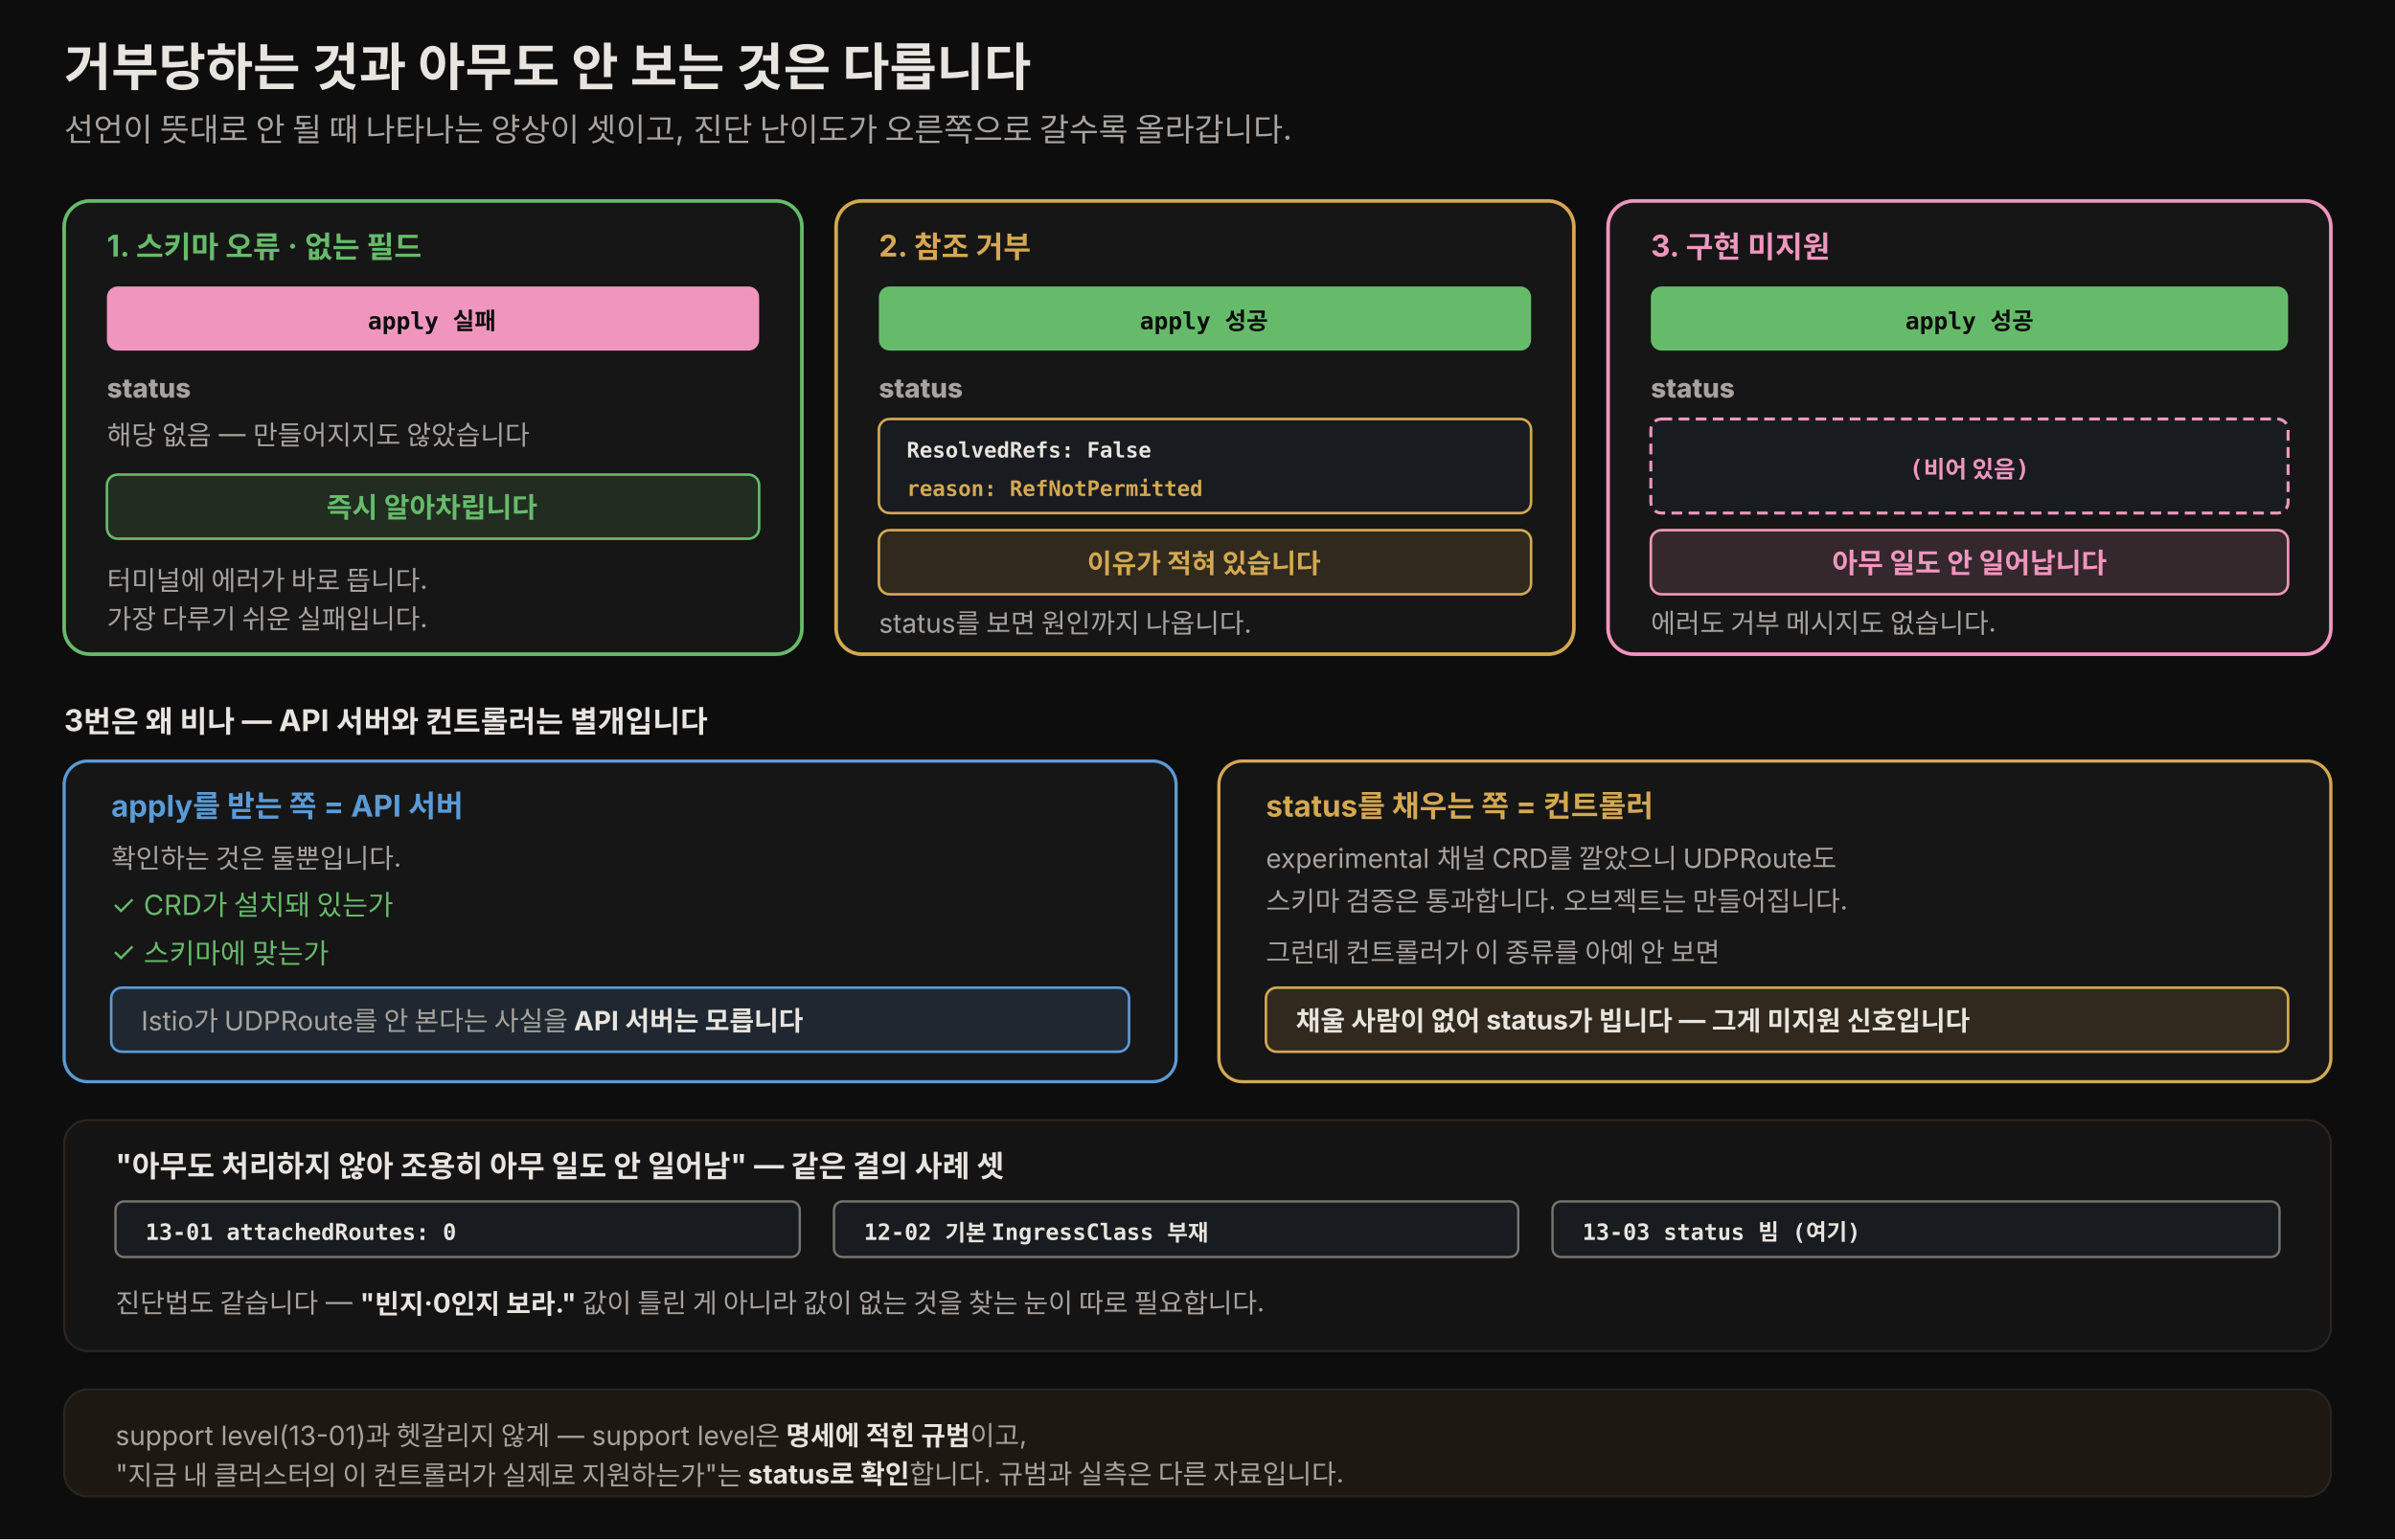
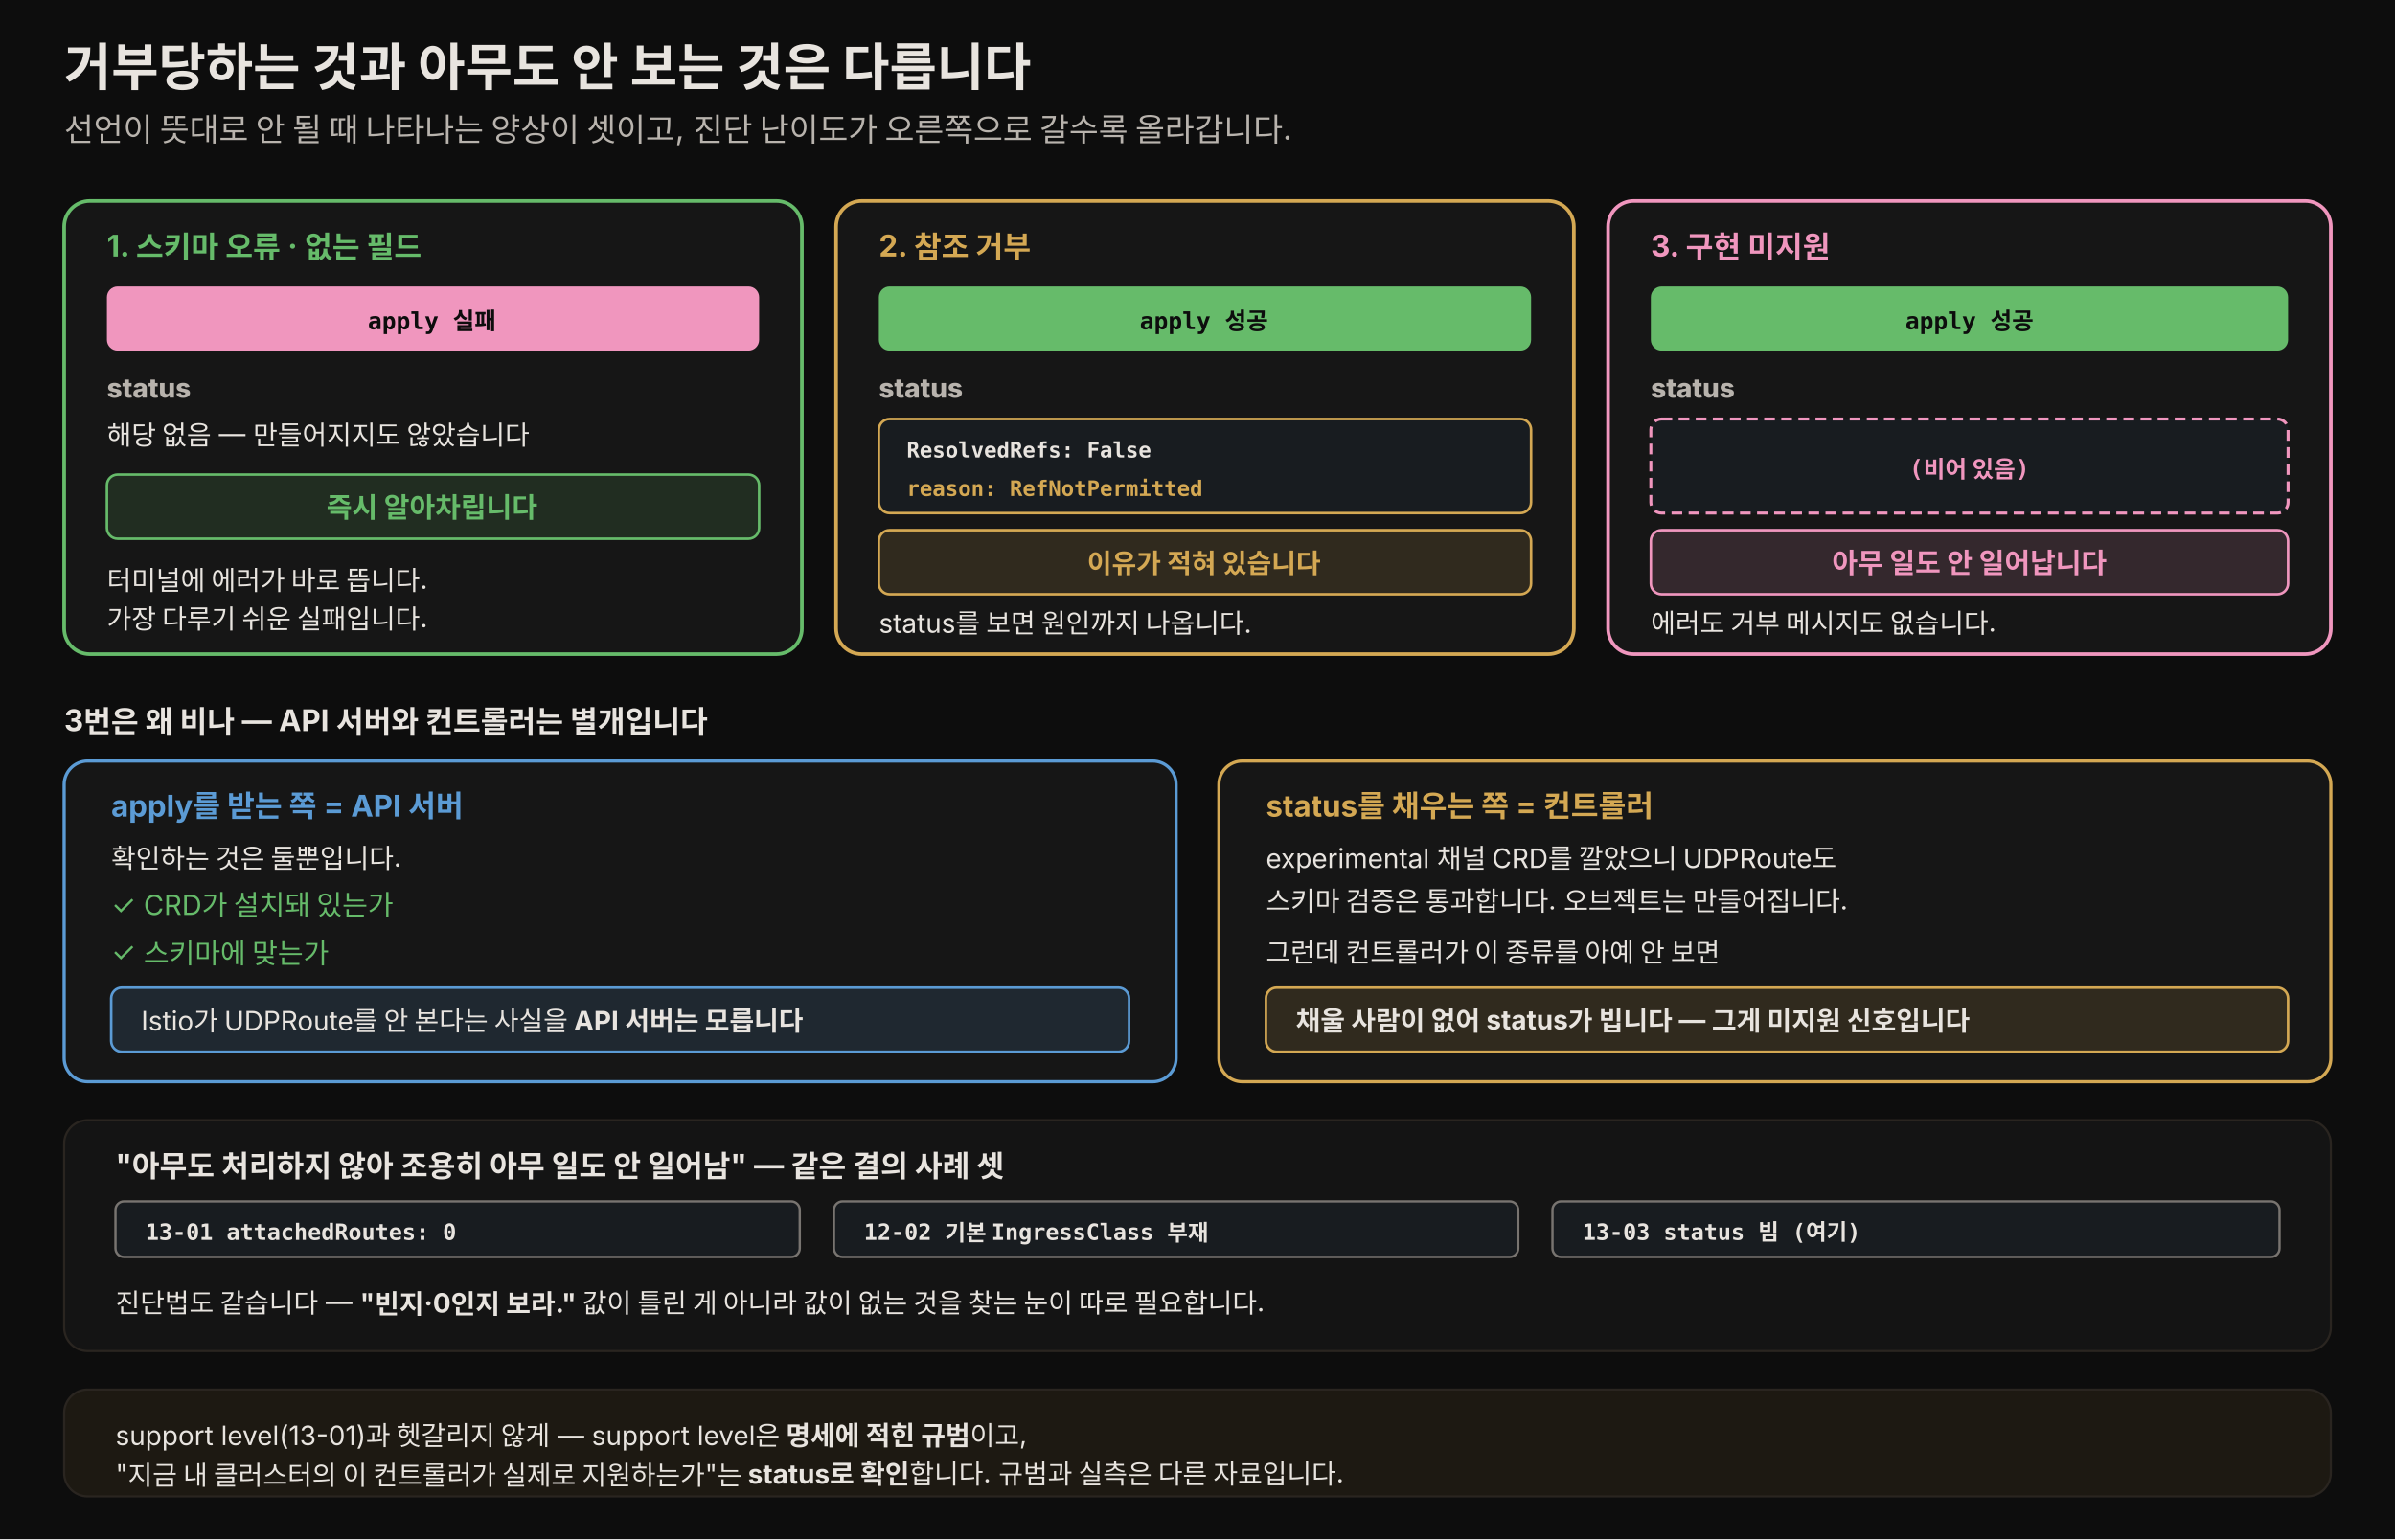
<svg xmlns="http://www.w3.org/2000/svg" viewBox="0 0 1120 720" width="100%" role="img" font-family="'Pretendard', -apple-system, 'Noto Sans KR', sans-serif">
  <defs>
    <style>
      .h1   { font-size: 24px; font-weight: 800; fill: #e8e4df; }
-       .sub  { font-size: 15px; fill: rgb(168,163,158); }
-       .lyr  { font-size: 12.5px; font-weight: 800; fill: rgb(168,163,158); }
+       .sub  { font-size: 15px; fill: #b8b3ad; }
+       .lyr  { font-size: 12.5px; font-weight: 800; fill: #b8b3ad; }
      .tag  { font-size: 12.5px; font-weight: 800; fill: #0d0d0d; }
      .mono { font-size: 11px; font-weight: 700; fill: #0d0d0d; font-family: 'JetBrains Mono', ui-monospace, monospace; }
      .monod{ font-size: 11px; font-weight: 700; fill: #e8e4df; font-family: 'JetBrains Mono', ui-monospace, monospace; }
-       .who  { font-size: 12.5px; fill: rgb(168,163,158); }
+       .who  { font-size: 12.5px; fill: #e8e4df; }
      .body { font-size: 14px; fill: #e8e4df; }
      .bad  { font-size: 13px; fill: rgb(240,150,190); }
      .good { font-size: 13px; fill: rgb(102,187,106); }
      .cell { font-size: 12.5px; fill: #e8e4df; }
      .rowl { font-size: 12.5px; fill: rgb(168,163,158); }
    </style>
    <marker id="tf-b" markerWidth="9" markerHeight="9" refX="8" refY="3" orient="auto">
      <path d="M0,0 L8,3 L0,6 Z" fill="rgb(91,155,213)" />
    </marker>
  </defs>
  <rect x="0" y="0" width="1120" height="720" fill="#0d0d0d" />
  <text x="30" y="40" class="h1">거부당하는 것과 아무도 안 보는 것은 다릅니다</text>
  <text x="30" y="66" class="sub">선언이 뜻대로 안 될 때 나타나는 양상이 셋이고, 진단 난이도가 오른쪽으로 갈수록 올라갑니다.</text>
  <rect x="30" y="94" width="345" height="212" rx="12" fill="rgb(22,22,22)" stroke="rgb(102,187,106)" stroke-width="1.7" />
  <text x="50" y="120" class="body" font-weight="700" style="fill:rgb(102,187,106)">1. 스키마 오류 · 없는 필드</text>
  <rect x="50" y="134" width="305" height="30" rx="5" fill="rgb(240,150,190)" />
  <text x="202" y="154" class="mono" text-anchor="middle">apply 실패</text>
  <text x="50" y="186" class="lyr">status</text>
  <text x="50" y="208" class="who">해당 없음 — 만들어지지도 않았습니다</text>
  <rect x="50" y="222" width="305" height="30" rx="5" fill="rgba(102,187,106,0.14)" stroke="rgb(102,187,106)" stroke-width="1.2" />
  <text x="202" y="242" class="good" font-weight="700" text-anchor="middle">즉시 알아차립니다</text>
  <text x="50" y="276" class="who">터미널에 에러가 바로 뜹니다.</text>
  <text x="50" y="294" class="who">가장 다루기 쉬운 실패입니다.</text>
  <rect x="391" y="94" width="345" height="212" rx="12" fill="rgb(22,22,22)" stroke="rgb(212,168,83)" stroke-width="1.7" />
  <text x="411" y="120" class="body" font-weight="700" style="fill:rgb(212,168,83)">2. 참조 거부</text>
  <rect x="411" y="134" width="305" height="30" rx="5" fill="rgb(102,187,106)" />
  <text x="563" y="154" class="mono" text-anchor="middle">apply 성공</text>
  <text x="411" y="186" class="lyr">status</text>
  <rect x="411" y="196" width="305" height="44" rx="5" fill="rgb(24,28,32)" stroke="rgb(212,168,83)" stroke-width="1.2" />
  <text x="424" y="214" class="monod" style="font-size:10px">ResolvedRefs: False</text>
  <text x="424" y="232" class="monod" style="font-size:10px; fill:rgb(212,168,83)">reason: RefNotPermitted</text>
  <rect x="411" y="248" width="305" height="30" rx="5" fill="rgba(212,168,83,0.14)" stroke="rgb(212,168,83)" stroke-width="1.2" />
  <text x="563" y="268" class="cell" font-weight="700" text-anchor="middle" style="fill:rgb(212,168,83)">이유가 적혀 있습니다</text>
  <text x="411" y="296" class="who">status를 보면 원인까지 나옵니다.</text>
  <rect x="752" y="94" width="338" height="212" rx="12" fill="rgb(22,22,22)" stroke="rgb(240,150,190)" stroke-width="1.7" />
  <text x="772" y="120" class="body" font-weight="700" style="fill:rgb(240,150,190)">3. 구현 미지원</text>
  <rect x="772" y="134" width="298" height="30" rx="5" fill="rgb(102,187,106)" />
  <text x="921" y="154" class="mono" text-anchor="middle">apply 성공</text>
  <text x="772" y="186" class="lyr">status</text>
  <rect x="772" y="196" width="298" height="44" rx="5" fill="rgb(24,28,32)" stroke="rgb(240,150,190)" stroke-width="1.4" stroke-dasharray="5 3" />
  <text x="921" y="223" class="monod" style="fill:rgb(240,150,190)" text-anchor="middle">(비어 있음)</text>
  <rect x="772" y="248" width="298" height="30" rx="5" fill="rgba(240,150,190,0.14)" stroke="rgb(240,150,190)" stroke-width="1.2" />
  <text x="921" y="268" class="bad" font-weight="700" text-anchor="middle">아무 일도 안 일어납니다</text>
  <text x="772" y="296" class="who">에러도 거부 메시지도 없습니다.</text>
  <text x="30" y="342" class="body" font-weight="700">3번은 왜 비나 — API 서버와 컨트롤러는 별개입니다</text>
  <rect x="30" y="356" width="520" height="150" rx="11" fill="rgb(22,22,22)" stroke="rgb(91,155,213)" stroke-width="1.5" />
  <text x="52" y="382" class="body" font-weight="700" style="fill:rgb(91,155,213)">apply를 받는 쪽 = API 서버</text>
  <text x="52" y="406" class="who">확인하는 것은 둘뿐입니다.</text>
  <text x="52" y="428" class="good">✓ CRD가 설치돼 있는가</text>
  <text x="52" y="450" class="good">✓ 스키마에 맞는가</text>
  <rect x="52" y="462" width="476" height="30" rx="5" fill="rgba(91,155,213,0.14)" stroke="rgb(91,155,213)" stroke-width="1.2" />
  <text x="66" y="482" class="who">Istio가 UDPRoute를 안 본다는 사실을 <tspan font-weight="700" fill="#e8e4df">API 서버는 모릅니다</tspan>
  </text>
  <rect x="570" y="356" width="520" height="150" rx="11" fill="rgb(22,22,22)" stroke="rgb(212,168,83)" stroke-width="1.5" />
  <text x="592" y="382" class="body" font-weight="700" style="fill:rgb(212,168,83)">status를 채우는 쪽 = 컨트롤러</text>
  <text x="592" y="406" class="who">experimental 채널 CRD를 깔았으니 UDPRoute도</text>
  <text x="592" y="426" class="who">스키마 검증은 통과합니다. 오브젝트는 만들어집니다.</text>
  <text x="592" y="450" class="who">그런데 컨트롤러가 이 종류를 아예 안 보면</text>
  <rect x="592" y="462" width="478" height="30" rx="5" fill="rgba(212,168,83,0.14)" stroke="rgb(212,168,83)" stroke-width="1.2" />
  <text x="606" y="482" class="cell" font-weight="700">채울 사람이 없어 status가 빕니다 — 그게 미지원 신호입니다</text>
  <rect x="30" y="524" width="1060" height="108" rx="11" fill="rgb(20,20,20)" stroke="rgb(42,37,32)" />
  <text x="54" y="550" class="body" font-weight="700">"아무도 처리하지 않아 조용히 아무 일도 안 일어남" — 같은 결의 사례 셋</text>
  <rect x="54" y="562" width="320" height="26" rx="4" fill="rgb(24,28,32)" stroke="rgb(120,116,112)" stroke-width="1.1" />
  <text x="68" y="580" class="monod" style="font-size:10.5px">13-01  attachedRoutes: 0</text>
  <rect x="390" y="562" width="320" height="26" rx="4" fill="rgb(24,28,32)" stroke="rgb(120,116,112)" stroke-width="1.1" />
  <text x="404" y="580" class="monod" style="font-size:10.5px">12-02  기본 IngressClass 부재</text>
  <rect x="726" y="562" width="340" height="26" rx="4" fill="rgb(24,28,32)" stroke="rgb(120,116,112)" stroke-width="1.1" />
  <text x="740" y="580" class="monod" style="font-size:10.5px">13-03  status 빔 (여기)</text>
  <text x="54" y="614" class="who">진단법도 같습니다 — <tspan font-weight="700" fill="#e8e4df">"빈지·0인지 보라."</tspan> 값이 틀린 게 아니라 값이 없는 것을 찾는 눈이 따로 필요합니다.</text>
  <rect x="30" y="650" width="1060" height="50" rx="11" fill="rgba(212,168,83,0.08)" stroke="rgb(42,37,32)" />
  <text x="54" y="676" class="who">support level(13-01)과 헷갈리지 않게 — support level은 <tspan font-weight="700" fill="#e8e4df">명세에 적힌 규범</tspan>이고,</text>
  <text x="54" y="694" class="who">"지금 내 클러스터의 이 컨트롤러가 실제로 지원하는가"는 <tspan font-weight="700" fill="#e8e4df">status로 확인</tspan>합니다. 규범과 실측은 다른 자료입니다.</text>
</svg>
